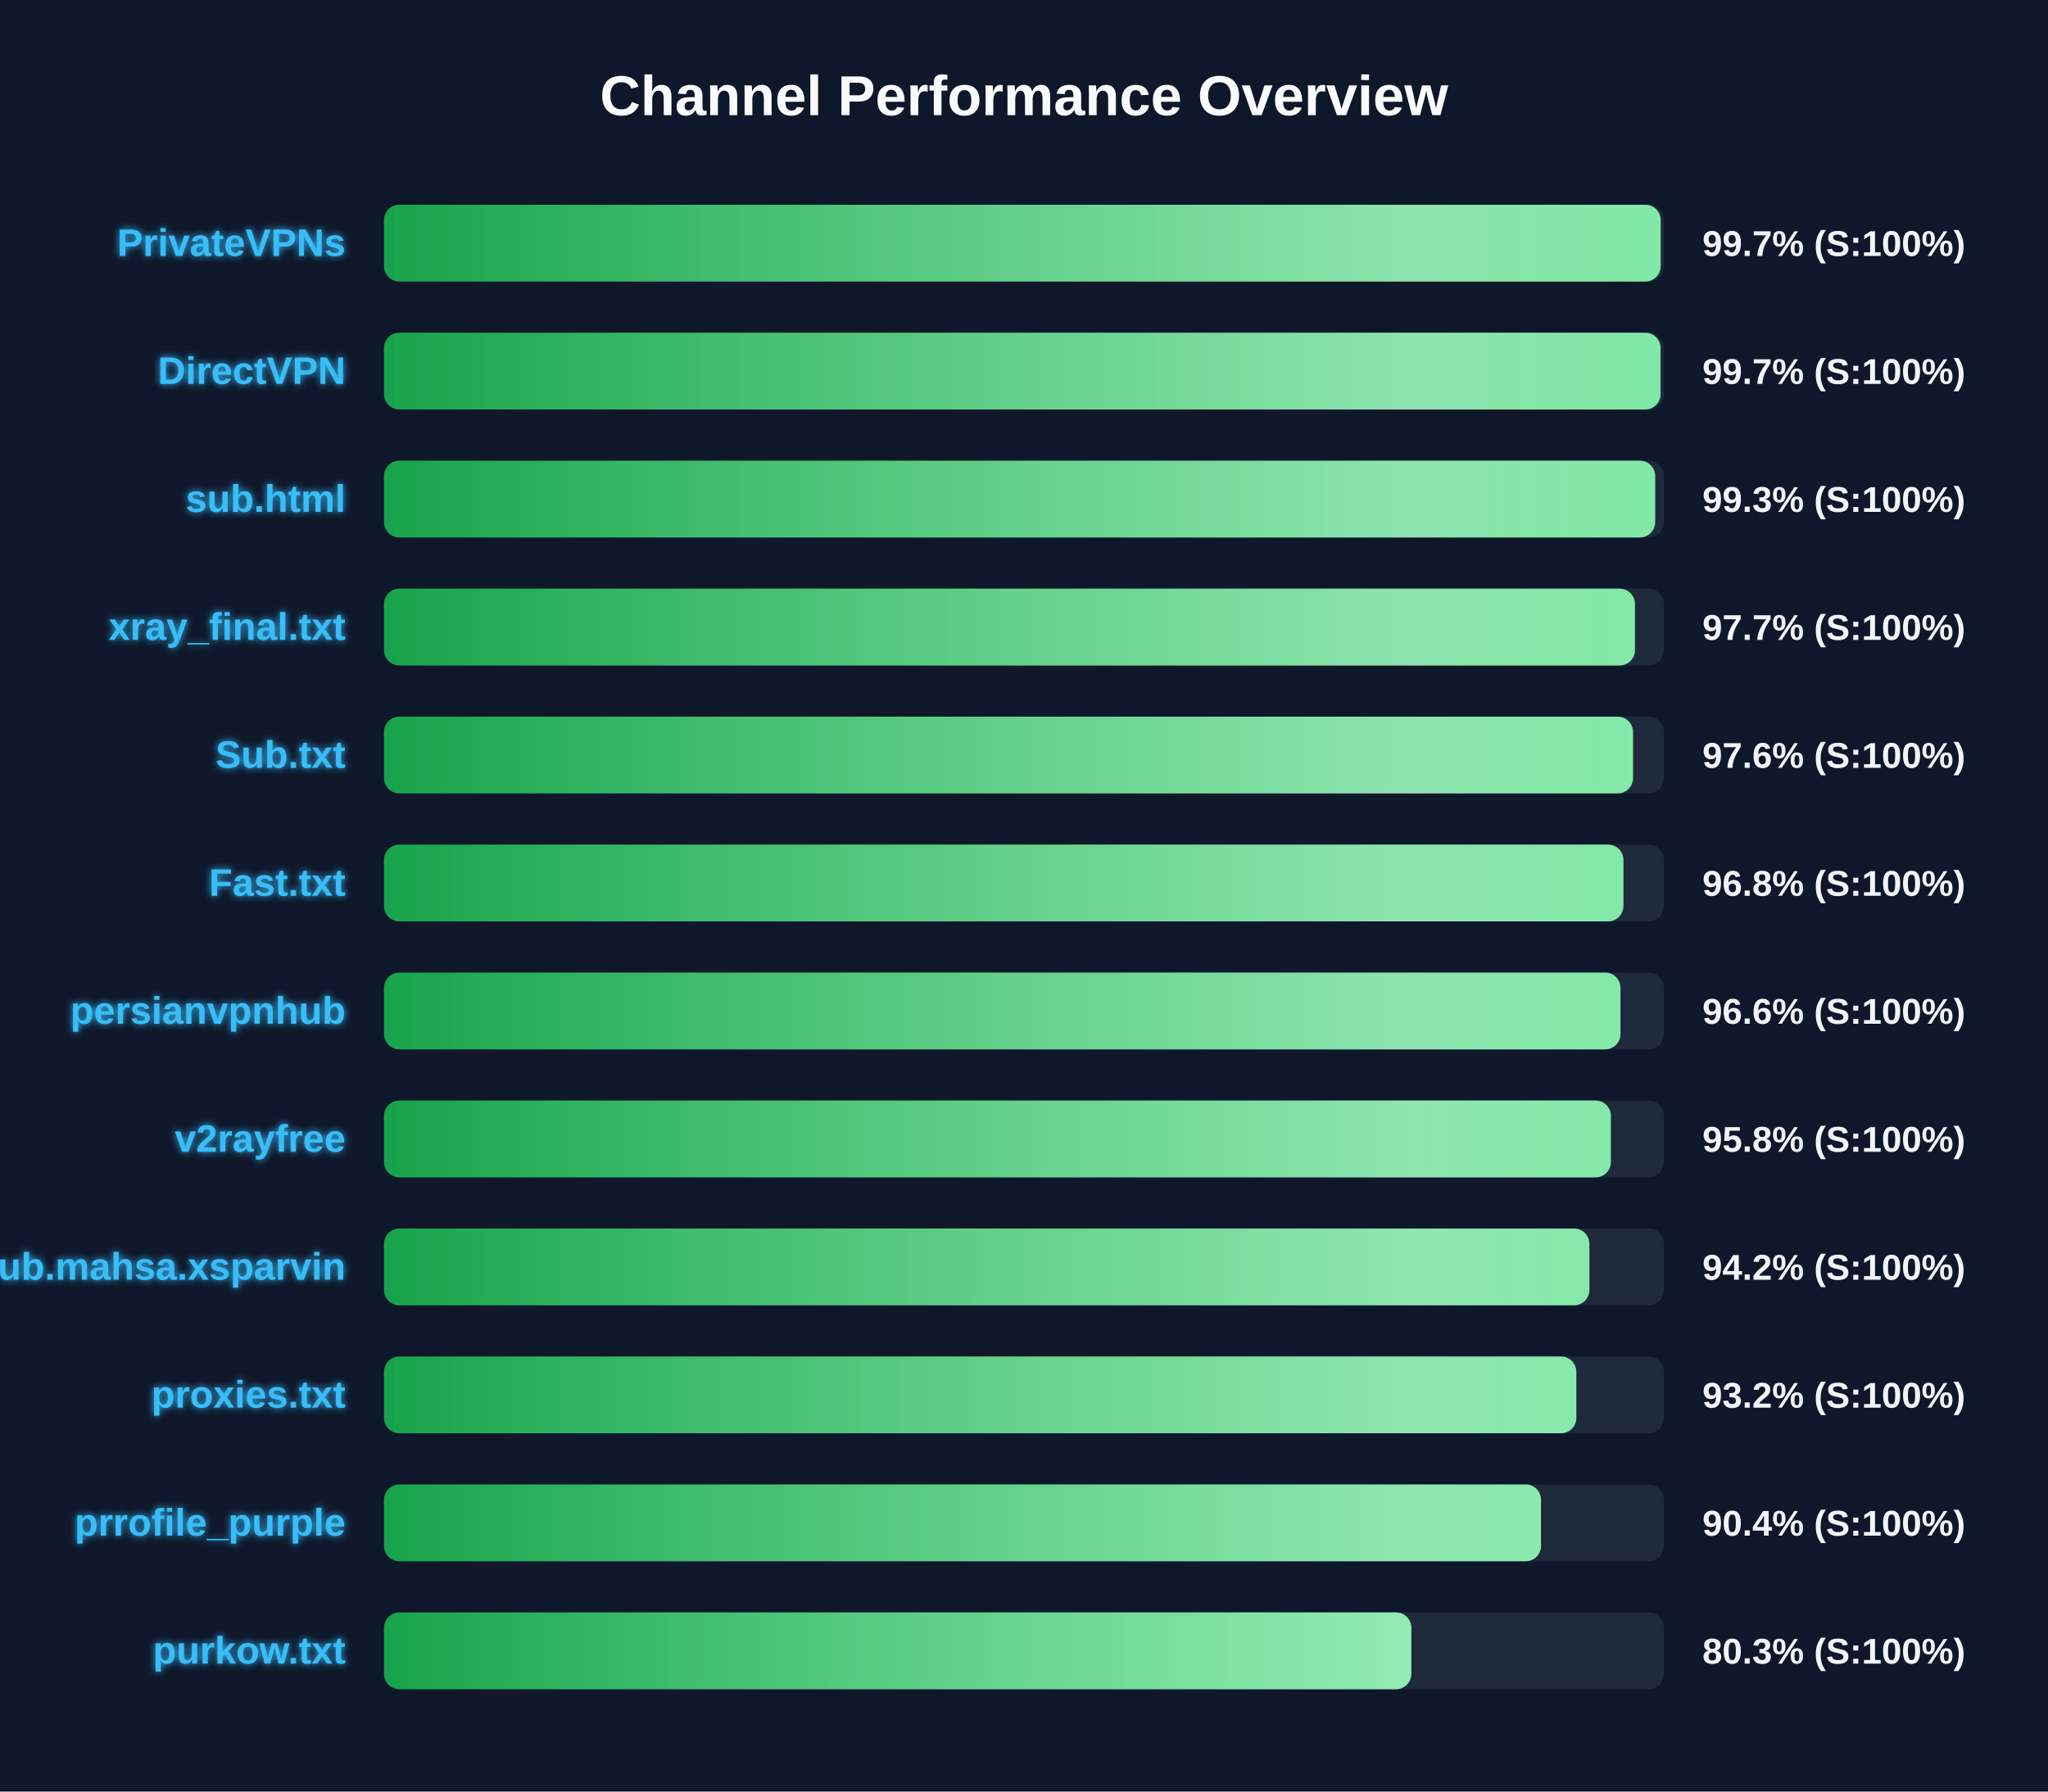
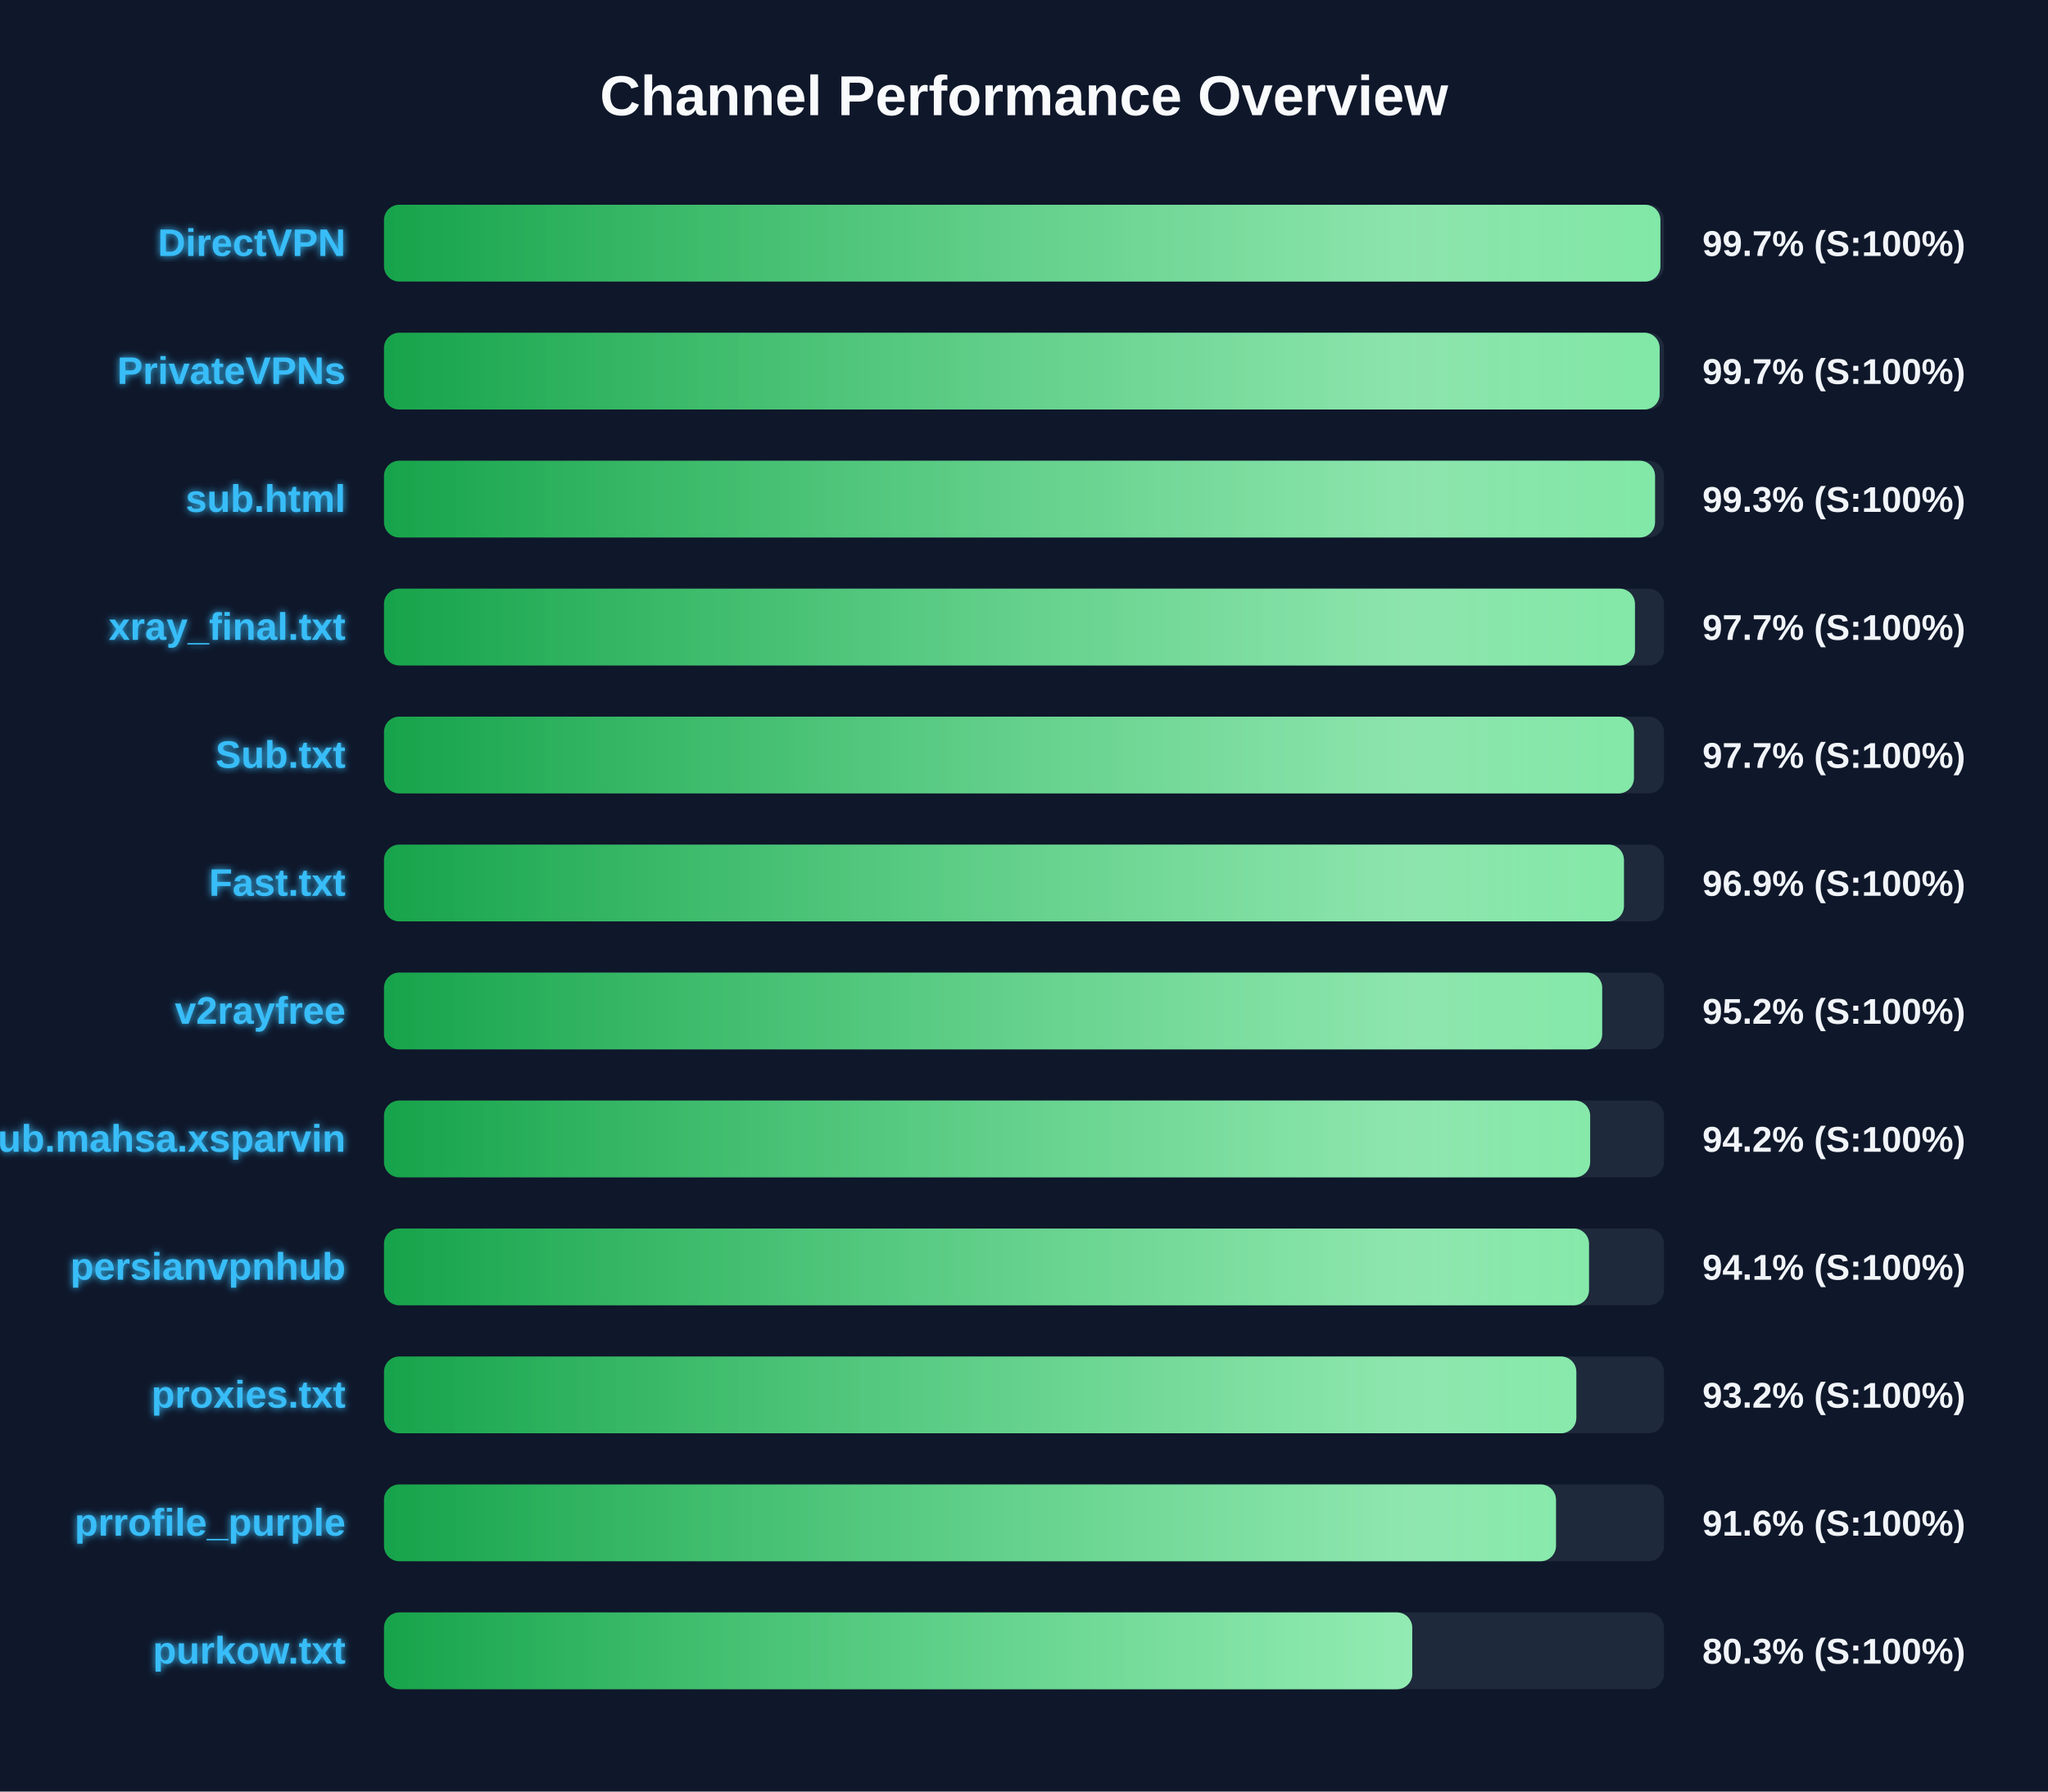
<svg xmlns="http://www.w3.org/2000/svg" width="800" height="700" version="1.1">
  <defs>
    <linearGradient id="grad-green" x1="0%" y1="0%" x2="100%" y2="0%">
      <stop offset="0%" stop-color="#16a34a" />
      <stop offset="100%" stop-color="#4ade80" />
    </linearGradient>
    <linearGradient id="grad-yellow" x1="0%" y1="0%" x2="100%" y2="0%">
      <stop offset="0%" stop-color="#ca8a04" />
      <stop offset="100%" stop-color="#fde047" />
    </linearGradient>
    <linearGradient id="grad-red" x1="0%" y1="0%" x2="100%" y2="0%">
      <stop offset="0%" stop-color="#dc2626" />
      <stop offset="100%" stop-color="#f87171" />
    </linearGradient>
    <linearGradient id="shimmer" x1="0%" y1="0%" x2="100%" y2="0%">
      <stop offset="0%" stop-color="rgba(255,255,255,0)" />
      <stop offset="50%" stop-color="rgba(255,255,255,0.4)" />
      <stop offset="100%" stop-color="rgba(255,255,255,0)" />
    </linearGradient>
    <filter id="glow" x="-20%" y="-20%" width="140%" height="140%">
      <feGaussianBlur stdDeviation="1.5" result="blur" />
      <feComposite in="SourceGraphic" in2="blur" operator="over" />
    </filter>
  </defs>
  <style>
        .bg-rect { fill: #0f172a; }
        .title { font: bold 22px 'Segoe UI', Arial, sans-serif; fill: #f8fafc; }
        .row { font: bold 15px 'Segoe UI', Arial, sans-serif; fill: #38bdf8; filter: url(#glow); }
        .score { font: bold 14px 'Segoe UI', Arial, sans-serif; fill: #f1f5f9; }
        @keyframes shimmer-anim {
            0% { transform: translateX(-100%); }
            100% { transform: translateX(200%); }
        }
        .shimmer-rect {
            animation: shimmer-anim 2.5s infinite linear;
        }
    </style>
  <rect width="100%" height="100%" class="bg-rect" />
  <text x="400" y="45" text-anchor="middle" class="title">Channel Performance Overview</text>
  <rect x="150" y="80" width="500" height="30" fill="#1e293b" rx="6" />
  <clipPath id="clip-0">
-     <rect x="150" y="80" width="498.7" height="30" rx="6" />
+     <rect x="150" y="80" width="498.6" height="30" rx="6" />
  </clipPath>
-   <rect x="150" y="80" width="498.7" height="30" fill="url(#grad-green)" rx="6" />
+   <rect x="150" y="80" width="498.6" height="30" fill="url(#grad-green)" rx="6" />
  <g clip-path="url(#clip-0)">
    <rect x="150" y="80" width="100%" height="30" fill="url(#shimmer)" class="shimmer-rect" />
  </g>
-   <text x="135" y="100" text-anchor="end" class="row">PrivateVPNs</text>
+   <text x="135" y="100" text-anchor="end" class="row">DirectVPN</text>
  <text x="665" y="100" text-anchor="start" class="score">99.7% (S:100%)</text>
  <rect x="150" y="130" width="500" height="30" fill="#1e293b" rx="6" />
  <clipPath id="clip-1">
-     <rect x="150" y="130" width="498.65" height="30" rx="6" />
+     <rect x="150" y="130" width="498.3" height="30" rx="6" />
  </clipPath>
-   <rect x="150" y="130" width="498.65" height="30" fill="url(#grad-green)" rx="6" />
+   <rect x="150" y="130" width="498.3" height="30" fill="url(#grad-green)" rx="6" />
  <g clip-path="url(#clip-1)">
    <rect x="150" y="130" width="100%" height="30" fill="url(#shimmer)" class="shimmer-rect" />
  </g>
-   <text x="135" y="150" text-anchor="end" class="row">DirectVPN</text>
+   <text x="135" y="150" text-anchor="end" class="row">PrivateVPNs</text>
  <text x="665" y="150" text-anchor="start" class="score">99.7% (S:100%)</text>
  <rect x="150" y="180" width="500" height="30" fill="#1e293b" rx="6" />
  <clipPath id="clip-2">
-     <rect x="150" y="180" width="496.55" height="30" rx="6" />
+     <rect x="150" y="180" width="496.5" height="30" rx="6" />
  </clipPath>
-   <rect x="150" y="180" width="496.55" height="30" fill="url(#grad-green)" rx="6" />
+   <rect x="150" y="180" width="496.5" height="30" fill="url(#grad-green)" rx="6" />
  <g clip-path="url(#clip-2)">
    <rect x="150" y="180" width="100%" height="30" fill="url(#shimmer)" class="shimmer-rect" />
  </g>
  <text x="135" y="200" text-anchor="end" class="row">sub.html</text>
  <text x="665" y="200" text-anchor="start" class="score">99.3% (S:100%)</text>
  <rect x="150" y="230" width="500" height="30" fill="#1e293b" rx="6" />
  <clipPath id="clip-3">
    <rect x="150" y="230" width="488.65" height="30" rx="6" />
  </clipPath>
  <rect x="150" y="230" width="488.65" height="30" fill="url(#grad-green)" rx="6" />
  <g clip-path="url(#clip-3)">
    <rect x="150" y="230" width="100%" height="30" fill="url(#shimmer)" class="shimmer-rect" />
  </g>
  <text x="135" y="250" text-anchor="end" class="row">xray_final.txt</text>
  <text x="665" y="250" text-anchor="start" class="score">97.7% (S:100%)</text>
  <rect x="150" y="280" width="500" height="30" fill="#1e293b" rx="6" />
  <clipPath id="clip-4">
-     <rect x="150" y="280" width="487.9" height="30" rx="6" />
+     <rect x="150" y="280" width="488.25" height="30" rx="6" />
  </clipPath>
-   <rect x="150" y="280" width="487.9" height="30" fill="url(#grad-green)" rx="6" />
+   <rect x="150" y="280" width="488.25" height="30" fill="url(#grad-green)" rx="6" />
  <g clip-path="url(#clip-4)">
    <rect x="150" y="280" width="100%" height="30" fill="url(#shimmer)" class="shimmer-rect" />
  </g>
  <text x="135" y="300" text-anchor="end" class="row">Sub.txt</text>
-   <text x="665" y="300" text-anchor="start" class="score">97.6% (S:100%)</text>
+   <text x="665" y="300" text-anchor="start" class="score">97.7% (S:100%)</text>
  <rect x="150" y="330" width="500" height="30" fill="#1e293b" rx="6" />
  <clipPath id="clip-5">
-     <rect x="150" y="330" width="484.15" height="30" rx="6" />
+     <rect x="150" y="330" width="484.35" height="30" rx="6" />
  </clipPath>
-   <rect x="150" y="330" width="484.15" height="30" fill="url(#grad-green)" rx="6" />
+   <rect x="150" y="330" width="484.35" height="30" fill="url(#grad-green)" rx="6" />
  <g clip-path="url(#clip-5)">
    <rect x="150" y="330" width="100%" height="30" fill="url(#shimmer)" class="shimmer-rect" />
  </g>
  <text x="135" y="350" text-anchor="end" class="row">Fast.txt</text>
-   <text x="665" y="350" text-anchor="start" class="score">96.8% (S:100%)</text>
+   <text x="665" y="350" text-anchor="start" class="score">96.9% (S:100%)</text>
  <rect x="150" y="380" width="500" height="30" fill="#1e293b" rx="6" />
  <clipPath id="clip-6">
-     <rect x="150" y="380" width="483.0" height="30" rx="6" />
+     <rect x="150" y="380" width="475.85" height="30" rx="6" />
  </clipPath>
-   <rect x="150" y="380" width="483.0" height="30" fill="url(#grad-green)" rx="6" />
+   <rect x="150" y="380" width="475.85" height="30" fill="url(#grad-green)" rx="6" />
  <g clip-path="url(#clip-6)">
    <rect x="150" y="380" width="100%" height="30" fill="url(#shimmer)" class="shimmer-rect" />
  </g>
-   <text x="135" y="400" text-anchor="end" class="row">persianvpnhub</text>
-   <text x="665" y="400" text-anchor="start" class="score">96.6% (S:100%)</text>
+   <text x="135" y="400" text-anchor="end" class="row">v2rayfree</text>
+   <text x="665" y="400" text-anchor="start" class="score">95.2% (S:100%)</text>
  <rect x="150" y="430" width="500" height="30" fill="#1e293b" rx="6" />
  <clipPath id="clip-7">
-     <rect x="150" y="430" width="479.25" height="30" rx="6" />
+     <rect x="150" y="430" width="471.15" height="30" rx="6" />
  </clipPath>
-   <rect x="150" y="430" width="479.25" height="30" fill="url(#grad-green)" rx="6" />
+   <rect x="150" y="430" width="471.15" height="30" fill="url(#grad-green)" rx="6" />
  <g clip-path="url(#clip-7)">
    <rect x="150" y="430" width="100%" height="30" fill="url(#shimmer)" class="shimmer-rect" />
  </g>
-   <text x="135" y="450" text-anchor="end" class="row">v2rayfree</text>
-   <text x="665" y="450" text-anchor="start" class="score">95.8% (S:100%)</text>
+   <text x="135" y="450" text-anchor="end" class="row">Sub.mahsa.xsparvin</text>
+   <text x="665" y="450" text-anchor="start" class="score">94.2% (S:100%)</text>
  <rect x="150" y="480" width="500" height="30" fill="#1e293b" rx="6" />
  <clipPath id="clip-8">
-     <rect x="150" y="480" width="470.85" height="30" rx="6" />
+     <rect x="150" y="480" width="470.7" height="30" rx="6" />
  </clipPath>
-   <rect x="150" y="480" width="470.85" height="30" fill="url(#grad-green)" rx="6" />
+   <rect x="150" y="480" width="470.7" height="30" fill="url(#grad-green)" rx="6" />
  <g clip-path="url(#clip-8)">
    <rect x="150" y="480" width="100%" height="30" fill="url(#shimmer)" class="shimmer-rect" />
  </g>
-   <text x="135" y="500" text-anchor="end" class="row">Sub.mahsa.xsparvin</text>
-   <text x="665" y="500" text-anchor="start" class="score">94.2% (S:100%)</text>
+   <text x="135" y="500" text-anchor="end" class="row">persianvpnhub</text>
+   <text x="665" y="500" text-anchor="start" class="score">94.1% (S:100%)</text>
  <rect x="150" y="530" width="500" height="30" fill="#1e293b" rx="6" />
  <clipPath id="clip-9">
    <rect x="150" y="530" width="465.75" height="30" rx="6" />
  </clipPath>
  <rect x="150" y="530" width="465.75" height="30" fill="url(#grad-green)" rx="6" />
  <g clip-path="url(#clip-9)">
    <rect x="150" y="530" width="100%" height="30" fill="url(#shimmer)" class="shimmer-rect" />
  </g>
  <text x="135" y="550" text-anchor="end" class="row">proxies.txt</text>
  <text x="665" y="550" text-anchor="start" class="score">93.2% (S:100%)</text>
  <rect x="150" y="580" width="500" height="30" fill="#1e293b" rx="6" />
  <clipPath id="clip-10">
-     <rect x="150" y="580" width="451.95" height="30" rx="6" />
+     <rect x="150" y="580" width="457.8" height="30" rx="6" />
  </clipPath>
-   <rect x="150" y="580" width="451.95" height="30" fill="url(#grad-green)" rx="6" />
+   <rect x="150" y="580" width="457.8" height="30" fill="url(#grad-green)" rx="6" />
  <g clip-path="url(#clip-10)">
    <rect x="150" y="580" width="100%" height="30" fill="url(#shimmer)" class="shimmer-rect" />
  </g>
  <text x="135" y="600" text-anchor="end" class="row">prrofile_purple</text>
-   <text x="665" y="600" text-anchor="start" class="score">90.4% (S:100%)</text>
+   <text x="665" y="600" text-anchor="start" class="score">91.6% (S:100%)</text>
  <rect x="150" y="630" width="500" height="30" fill="#1e293b" rx="6" />
  <clipPath id="clip-11">
-     <rect x="150" y="630" width="401.3" height="30" rx="6" />
+     <rect x="150" y="630" width="401.65" height="30" rx="6" />
  </clipPath>
-   <rect x="150" y="630" width="401.3" height="30" fill="url(#grad-green)" rx="6" />
+   <rect x="150" y="630" width="401.65" height="30" fill="url(#grad-green)" rx="6" />
  <g clip-path="url(#clip-11)">
    <rect x="150" y="630" width="100%" height="30" fill="url(#shimmer)" class="shimmer-rect" />
  </g>
  <text x="135" y="650" text-anchor="end" class="row">purkow.txt</text>
  <text x="665" y="650" text-anchor="start" class="score">80.3% (S:100%)</text>
</svg>
